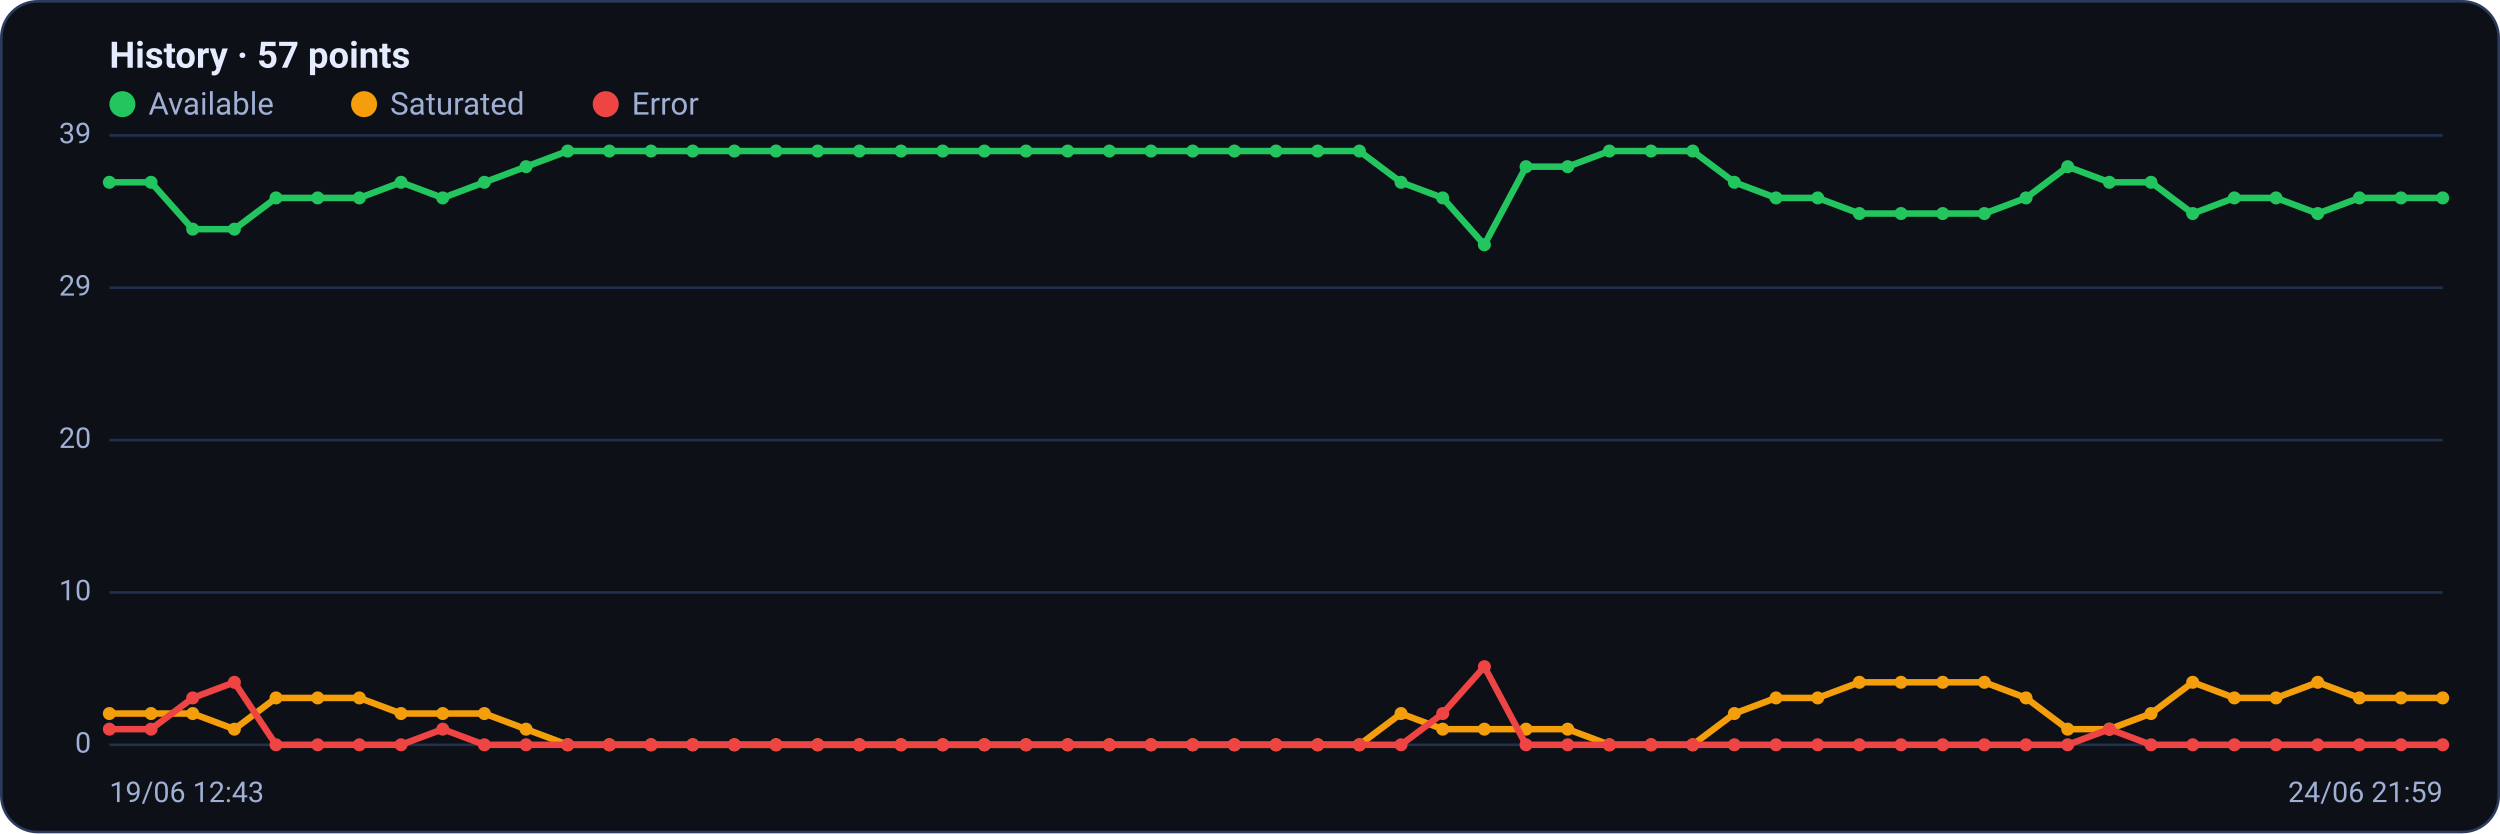
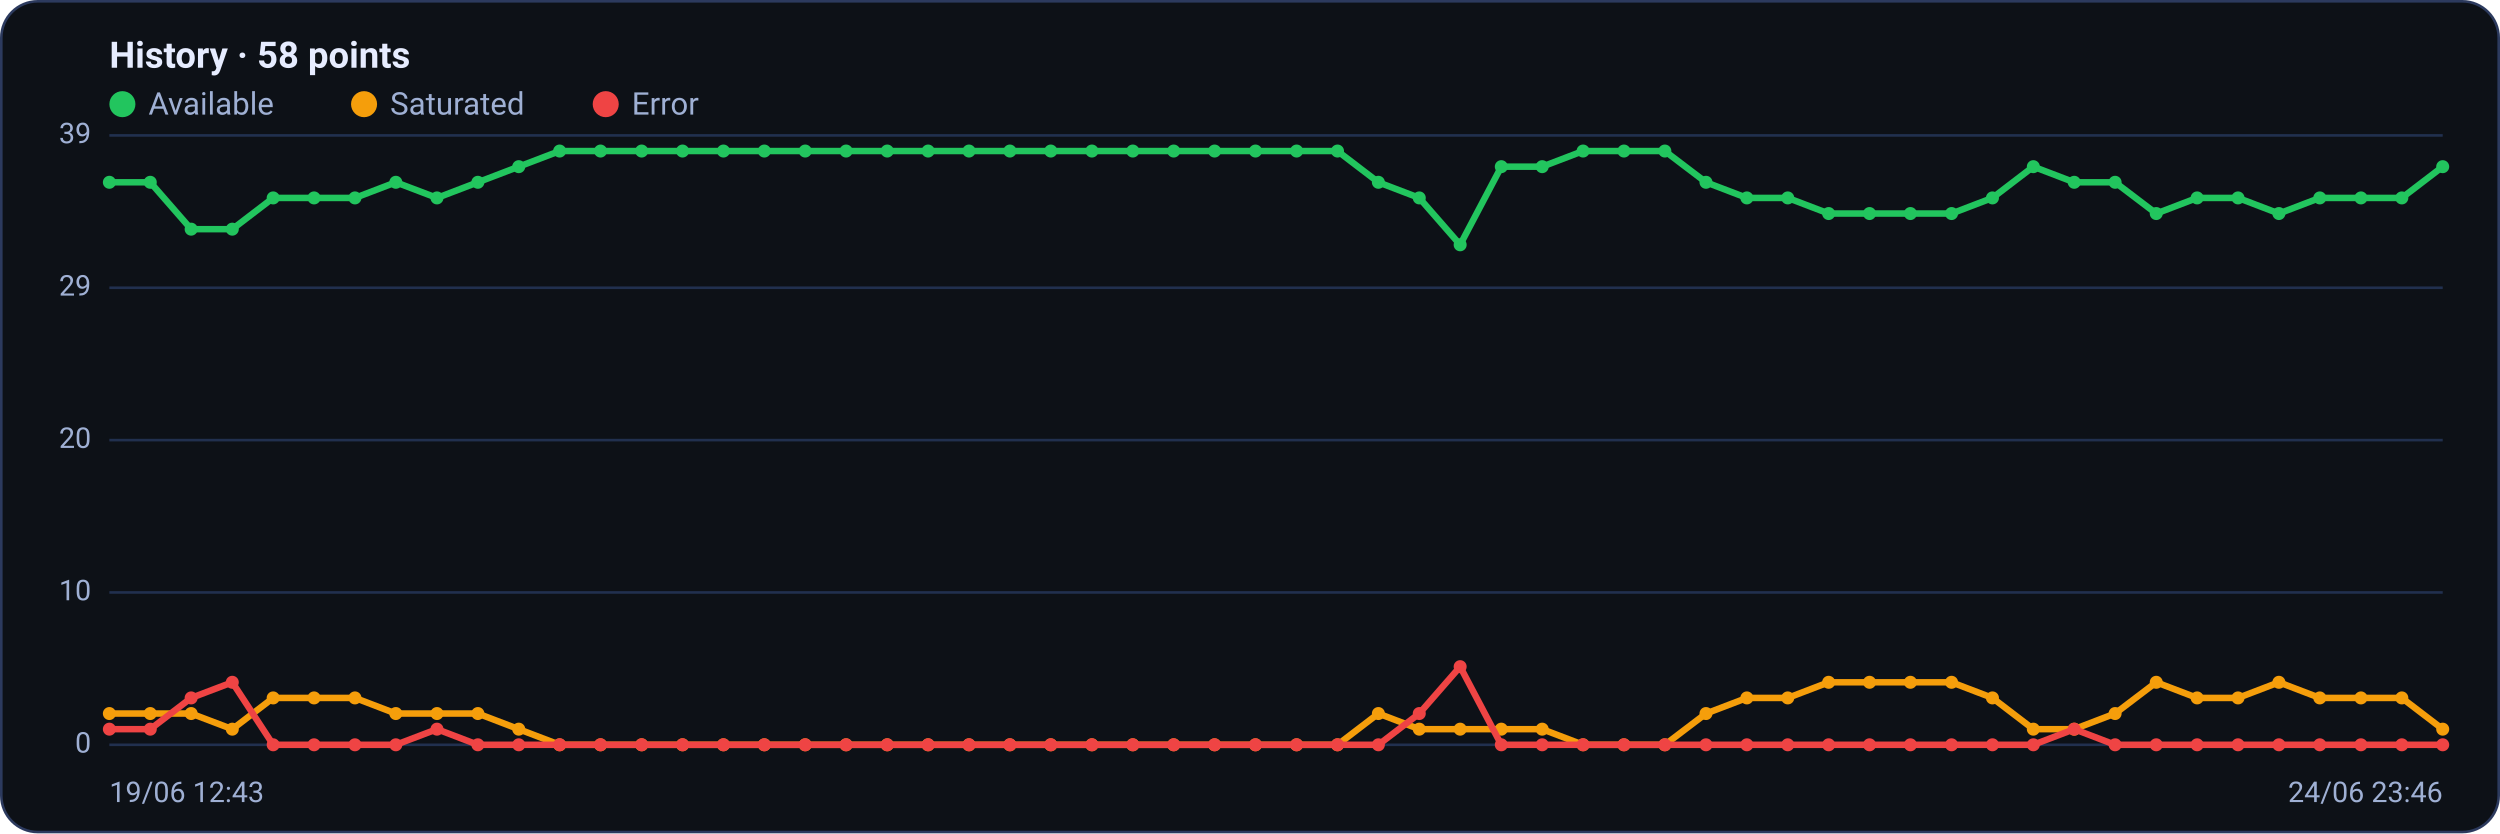
<svg xmlns="http://www.w3.org/2000/svg" viewBox="0 0 960 320" width="960" height="320" font-family="Segoe UI, system-ui, -apple-system, Roboto, Helvetica, Arial, sans-serif" role="img" aria-label="Availability history per region">
  <rect x="0.5" y="0.5" width="959" height="319" rx="14" fill="#0d1117" stroke="#2c3a5e" />
-   <text x="42" y="26" font-size="14" font-weight="600" fill="#e6ecff">History · 57 points</text>
+   <text x="42" y="26" font-size="14" font-weight="600" fill="#e6ecff">History · 58 points</text>
  <circle cx="47" cy="40" r="5" fill="#22c55e" />
  <text x="57" y="44" font-size="12" fill="#9fb0d4">Available</text>
  <circle cx="139.8" cy="40" r="5" fill="#f59e0b" />
  <text x="149.8" y="44" font-size="12" fill="#9fb0d4">Saturated</text>
  <circle cx="232.6" cy="40" r="5" fill="#ef4444" />
  <text x="242.6" y="44" font-size="12" fill="#9fb0d4">Error</text>
  <line x1="42" y1="286.0" x2="938" y2="286.0" stroke="#21304f" stroke-width="1" />
  <text x="35" y="289.0" text-anchor="end" font-size="11" fill="#9fb0d4">0</text>
  <line x1="42" y1="227.5" x2="938" y2="227.5" stroke="#21304f" stroke-width="1" />
  <text x="35" y="230.5" text-anchor="end" font-size="11" fill="#9fb0d4">10</text>
  <line x1="42" y1="169.0" x2="938" y2="169.0" stroke="#21304f" stroke-width="1" />
  <text x="35" y="172.0" text-anchor="end" font-size="11" fill="#9fb0d4">20</text>
  <line x1="42" y1="110.5" x2="938" y2="110.5" stroke="#21304f" stroke-width="1" />
  <text x="35" y="113.5" text-anchor="end" font-size="11" fill="#9fb0d4">29</text>
  <line x1="42" y1="52.0" x2="938" y2="52.0" stroke="#21304f" stroke-width="1" />
  <text x="35" y="55.0" text-anchor="end" font-size="11" fill="#9fb0d4">39</text>
-   <polyline fill="none" stroke="#22c55e" stroke-width="2.5" stroke-linejoin="round" stroke-linecap="round" points="42.0,70.0 58.0,70.0 74.0,88.0 90.0,88.0 106.0,76.0 122.0,76.0 138.0,76.0 154.0,70.0 170.0,76.0 186.0,70.0 202.0,64.0 218.0,58.0 234.0,58.0 250.0,58.0 266.0,58.0 282.0,58.0 298.0,58.0 314.0,58.0 330.0,58.0 346.0,58.0 362.0,58.0 378.0,58.0 394.0,58.0 410.0,58.0 426.0,58.0 442.0,58.0 458.0,58.0 474.0,58.0 490.0,58.0 506.0,58.0 522.0,58.0 538.0,70.0 554.0,76.0 570.0,94.0 586.0,64.0 602.0,64.0 618.0,58.0 634.0,58.0 650.0,58.0 666.0,70.0 682.0,76.0 698.0,76.0 714.0,82.0 730.0,82.0 746.0,82.0 762.0,82.0 778.0,76.0 794.0,64.0 810.0,70.0 826.0,70.0 842.0,82.0 858.0,76.0 874.0,76.0 890.0,82.0 906.0,76.0 922.0,76.0 938.0,76.0" />
+   <polyline fill="none" stroke="#22c55e" stroke-width="2.5" stroke-linejoin="round" stroke-linecap="round" points="42.0,70.0 57.7,70.0 73.4,88.0 89.2,88.0 104.9,76.0 120.6,76.0 136.3,76.0 152.0,70.0 167.8,76.0 183.5,70.0 199.2,64.0 214.9,58.0 230.6,58.0 246.4,58.0 262.1,58.0 277.8,58.0 293.5,58.0 309.2,58.0 324.9,58.0 340.7,58.0 356.4,58.0 372.1,58.0 387.8,58.0 403.5,58.0 419.3,58.0 435.0,58.0 450.7,58.0 466.4,58.0 482.1,58.0 497.9,58.0 513.6,58.0 529.3,70.0 545.0,76.0 560.7,94.0 576.5,64.0 592.2,64.0 607.9,58.0 623.6,58.0 639.3,58.0 655.1,70.0 670.8,76.0 686.5,76.0 702.2,82.0 717.9,82.0 733.6,82.0 749.4,82.0 765.1,76.0 780.8,64.0 796.5,70.0 812.2,70.0 828.0,82.0 843.7,76.0 859.4,76.0 875.1,82.0 890.8,76.0 906.6,76.0 922.3,76.0 938.0,64.0" />
  <circle cx="42.0" cy="70.0" r="2.5" fill="#22c55e" />
-   <circle cx="58.0" cy="70.0" r="2.5" fill="#22c55e" />
-   <circle cx="74.0" cy="88.0" r="2.5" fill="#22c55e" />
-   <circle cx="90.0" cy="88.0" r="2.5" fill="#22c55e" />
-   <circle cx="106.0" cy="76.0" r="2.5" fill="#22c55e" />
-   <circle cx="122.0" cy="76.0" r="2.5" fill="#22c55e" />
-   <circle cx="138.0" cy="76.0" r="2.5" fill="#22c55e" />
-   <circle cx="154.0" cy="70.0" r="2.5" fill="#22c55e" />
-   <circle cx="170.0" cy="76.0" r="2.5" fill="#22c55e" />
-   <circle cx="186.0" cy="70.0" r="2.5" fill="#22c55e" />
-   <circle cx="202.0" cy="64.0" r="2.5" fill="#22c55e" />
-   <circle cx="218.0" cy="58.0" r="2.5" fill="#22c55e" />
-   <circle cx="234.0" cy="58.0" r="2.5" fill="#22c55e" />
-   <circle cx="250.0" cy="58.0" r="2.5" fill="#22c55e" />
-   <circle cx="266.0" cy="58.0" r="2.5" fill="#22c55e" />
-   <circle cx="282.0" cy="58.0" r="2.5" fill="#22c55e" />
-   <circle cx="298.0" cy="58.0" r="2.5" fill="#22c55e" />
-   <circle cx="314.0" cy="58.0" r="2.5" fill="#22c55e" />
-   <circle cx="330.0" cy="58.0" r="2.5" fill="#22c55e" />
-   <circle cx="346.0" cy="58.0" r="2.5" fill="#22c55e" />
-   <circle cx="362.0" cy="58.0" r="2.5" fill="#22c55e" />
-   <circle cx="378.0" cy="58.0" r="2.5" fill="#22c55e" />
-   <circle cx="394.0" cy="58.0" r="2.5" fill="#22c55e" />
-   <circle cx="410.0" cy="58.0" r="2.5" fill="#22c55e" />
-   <circle cx="426.0" cy="58.0" r="2.5" fill="#22c55e" />
-   <circle cx="442.0" cy="58.0" r="2.5" fill="#22c55e" />
-   <circle cx="458.0" cy="58.0" r="2.5" fill="#22c55e" />
-   <circle cx="474.0" cy="58.0" r="2.5" fill="#22c55e" />
-   <circle cx="490.0" cy="58.0" r="2.5" fill="#22c55e" />
-   <circle cx="506.0" cy="58.0" r="2.5" fill="#22c55e" />
-   <circle cx="522.0" cy="58.0" r="2.5" fill="#22c55e" />
-   <circle cx="538.0" cy="70.0" r="2.5" fill="#22c55e" />
-   <circle cx="554.0" cy="76.0" r="2.5" fill="#22c55e" />
-   <circle cx="570.0" cy="94.0" r="2.5" fill="#22c55e" />
-   <circle cx="586.0" cy="64.0" r="2.5" fill="#22c55e" />
-   <circle cx="602.0" cy="64.0" r="2.5" fill="#22c55e" />
-   <circle cx="618.0" cy="58.0" r="2.5" fill="#22c55e" />
-   <circle cx="634.0" cy="58.0" r="2.5" fill="#22c55e" />
-   <circle cx="650.0" cy="58.0" r="2.5" fill="#22c55e" />
-   <circle cx="666.0" cy="70.0" r="2.5" fill="#22c55e" />
-   <circle cx="682.0" cy="76.0" r="2.5" fill="#22c55e" />
-   <circle cx="698.0" cy="76.0" r="2.5" fill="#22c55e" />
-   <circle cx="714.0" cy="82.0" r="2.5" fill="#22c55e" />
-   <circle cx="730.0" cy="82.0" r="2.5" fill="#22c55e" />
-   <circle cx="746.0" cy="82.0" r="2.5" fill="#22c55e" />
-   <circle cx="762.0" cy="82.0" r="2.5" fill="#22c55e" />
-   <circle cx="778.0" cy="76.0" r="2.5" fill="#22c55e" />
-   <circle cx="794.0" cy="64.0" r="2.5" fill="#22c55e" />
-   <circle cx="810.0" cy="70.0" r="2.5" fill="#22c55e" />
-   <circle cx="826.0" cy="70.0" r="2.5" fill="#22c55e" />
-   <circle cx="842.0" cy="82.0" r="2.5" fill="#22c55e" />
-   <circle cx="858.0" cy="76.0" r="2.5" fill="#22c55e" />
-   <circle cx="874.0" cy="76.0" r="2.5" fill="#22c55e" />
-   <circle cx="890.0" cy="82.0" r="2.5" fill="#22c55e" />
-   <circle cx="906.0" cy="76.0" r="2.5" fill="#22c55e" />
-   <circle cx="922.0" cy="76.0" r="2.5" fill="#22c55e" />
-   <circle cx="938.0" cy="76.0" r="2.5" fill="#22c55e" />
-   <polyline fill="none" stroke="#f59e0b" stroke-width="2.5" stroke-linejoin="round" stroke-linecap="round" points="42.0,274.0 58.0,274.0 74.0,274.0 90.0,280.0 106.0,268.0 122.0,268.0 138.0,268.0 154.0,274.0 170.0,274.0 186.0,274.0 202.0,280.0 218.0,286.0 234.0,286.0 250.0,286.0 266.0,286.0 282.0,286.0 298.0,286.0 314.0,286.0 330.0,286.0 346.0,286.0 362.0,286.0 378.0,286.0 394.0,286.0 410.0,286.0 426.0,286.0 442.0,286.0 458.0,286.0 474.0,286.0 490.0,286.0 506.0,286.0 522.0,286.0 538.0,274.0 554.0,280.0 570.0,280.0 586.0,280.0 602.0,280.0 618.0,286.0 634.0,286.0 650.0,286.0 666.0,274.0 682.0,268.0 698.0,268.0 714.0,262.0 730.0,262.0 746.0,262.0 762.0,262.0 778.0,268.0 794.0,280.0 810.0,280.0 826.0,274.0 842.0,262.0 858.0,268.0 874.0,268.0 890.0,262.0 906.0,268.0 922.0,268.0 938.0,268.0" />
+   <circle cx="57.7" cy="70.0" r="2.5" fill="#22c55e" />
+   <circle cx="73.4" cy="88.0" r="2.5" fill="#22c55e" />
+   <circle cx="89.2" cy="88.0" r="2.5" fill="#22c55e" />
+   <circle cx="104.9" cy="76.0" r="2.5" fill="#22c55e" />
+   <circle cx="120.6" cy="76.0" r="2.5" fill="#22c55e" />
+   <circle cx="136.3" cy="76.0" r="2.5" fill="#22c55e" />
+   <circle cx="152.0" cy="70.0" r="2.5" fill="#22c55e" />
+   <circle cx="167.8" cy="76.0" r="2.5" fill="#22c55e" />
+   <circle cx="183.5" cy="70.0" r="2.5" fill="#22c55e" />
+   <circle cx="199.2" cy="64.0" r="2.5" fill="#22c55e" />
+   <circle cx="214.9" cy="58.0" r="2.5" fill="#22c55e" />
+   <circle cx="230.6" cy="58.0" r="2.5" fill="#22c55e" />
+   <circle cx="246.4" cy="58.0" r="2.5" fill="#22c55e" />
+   <circle cx="262.1" cy="58.0" r="2.5" fill="#22c55e" />
+   <circle cx="277.8" cy="58.0" r="2.5" fill="#22c55e" />
+   <circle cx="293.5" cy="58.0" r="2.5" fill="#22c55e" />
+   <circle cx="309.2" cy="58.0" r="2.5" fill="#22c55e" />
+   <circle cx="324.9" cy="58.0" r="2.5" fill="#22c55e" />
+   <circle cx="340.7" cy="58.0" r="2.5" fill="#22c55e" />
+   <circle cx="356.4" cy="58.0" r="2.5" fill="#22c55e" />
+   <circle cx="372.1" cy="58.0" r="2.5" fill="#22c55e" />
+   <circle cx="387.8" cy="58.0" r="2.5" fill="#22c55e" />
+   <circle cx="403.5" cy="58.0" r="2.5" fill="#22c55e" />
+   <circle cx="419.3" cy="58.0" r="2.5" fill="#22c55e" />
+   <circle cx="435.0" cy="58.0" r="2.5" fill="#22c55e" />
+   <circle cx="450.7" cy="58.0" r="2.5" fill="#22c55e" />
+   <circle cx="466.4" cy="58.0" r="2.5" fill="#22c55e" />
+   <circle cx="482.1" cy="58.0" r="2.5" fill="#22c55e" />
+   <circle cx="497.9" cy="58.0" r="2.5" fill="#22c55e" />
+   <circle cx="513.6" cy="58.0" r="2.5" fill="#22c55e" />
+   <circle cx="529.3" cy="70.0" r="2.5" fill="#22c55e" />
+   <circle cx="545.0" cy="76.0" r="2.5" fill="#22c55e" />
+   <circle cx="560.7" cy="94.0" r="2.5" fill="#22c55e" />
+   <circle cx="576.5" cy="64.0" r="2.5" fill="#22c55e" />
+   <circle cx="592.2" cy="64.0" r="2.5" fill="#22c55e" />
+   <circle cx="607.9" cy="58.0" r="2.5" fill="#22c55e" />
+   <circle cx="623.6" cy="58.0" r="2.5" fill="#22c55e" />
+   <circle cx="639.3" cy="58.0" r="2.5" fill="#22c55e" />
+   <circle cx="655.1" cy="70.0" r="2.5" fill="#22c55e" />
+   <circle cx="670.8" cy="76.0" r="2.5" fill="#22c55e" />
+   <circle cx="686.5" cy="76.0" r="2.5" fill="#22c55e" />
+   <circle cx="702.2" cy="82.0" r="2.5" fill="#22c55e" />
+   <circle cx="717.9" cy="82.0" r="2.5" fill="#22c55e" />
+   <circle cx="733.6" cy="82.0" r="2.5" fill="#22c55e" />
+   <circle cx="749.4" cy="82.0" r="2.5" fill="#22c55e" />
+   <circle cx="765.1" cy="76.0" r="2.5" fill="#22c55e" />
+   <circle cx="780.8" cy="64.0" r="2.5" fill="#22c55e" />
+   <circle cx="796.5" cy="70.0" r="2.5" fill="#22c55e" />
+   <circle cx="812.2" cy="70.0" r="2.5" fill="#22c55e" />
+   <circle cx="828.0" cy="82.0" r="2.5" fill="#22c55e" />
+   <circle cx="843.7" cy="76.0" r="2.5" fill="#22c55e" />
+   <circle cx="859.4" cy="76.0" r="2.5" fill="#22c55e" />
+   <circle cx="875.1" cy="82.0" r="2.5" fill="#22c55e" />
+   <circle cx="890.8" cy="76.0" r="2.5" fill="#22c55e" />
+   <circle cx="906.6" cy="76.0" r="2.5" fill="#22c55e" />
+   <circle cx="922.3" cy="76.0" r="2.5" fill="#22c55e" />
+   <circle cx="938.0" cy="64.0" r="2.5" fill="#22c55e" />
+   <polyline fill="none" stroke="#f59e0b" stroke-width="2.5" stroke-linejoin="round" stroke-linecap="round" points="42.0,274.0 57.7,274.0 73.4,274.0 89.2,280.0 104.9,268.0 120.6,268.0 136.3,268.0 152.0,274.0 167.8,274.0 183.5,274.0 199.2,280.0 214.9,286.0 230.6,286.0 246.4,286.0 262.1,286.0 277.8,286.0 293.5,286.0 309.2,286.0 324.9,286.0 340.7,286.0 356.4,286.0 372.1,286.0 387.8,286.0 403.5,286.0 419.3,286.0 435.0,286.0 450.7,286.0 466.4,286.0 482.1,286.0 497.9,286.0 513.6,286.0 529.3,274.0 545.0,280.0 560.7,280.0 576.5,280.0 592.2,280.0 607.9,286.0 623.6,286.0 639.3,286.0 655.1,274.0 670.8,268.0 686.5,268.0 702.2,262.0 717.9,262.0 733.6,262.0 749.4,262.0 765.1,268.0 780.8,280.0 796.5,280.0 812.2,274.0 828.0,262.0 843.7,268.0 859.4,268.0 875.1,262.0 890.8,268.0 906.6,268.0 922.3,268.0 938.0,280.0" />
  <circle cx="42.0" cy="274.0" r="2.5" fill="#f59e0b" />
-   <circle cx="58.0" cy="274.0" r="2.5" fill="#f59e0b" />
-   <circle cx="74.0" cy="274.0" r="2.5" fill="#f59e0b" />
-   <circle cx="90.0" cy="280.0" r="2.5" fill="#f59e0b" />
-   <circle cx="106.0" cy="268.0" r="2.5" fill="#f59e0b" />
-   <circle cx="122.0" cy="268.0" r="2.5" fill="#f59e0b" />
-   <circle cx="138.0" cy="268.0" r="2.5" fill="#f59e0b" />
-   <circle cx="154.0" cy="274.0" r="2.5" fill="#f59e0b" />
-   <circle cx="170.0" cy="274.0" r="2.5" fill="#f59e0b" />
-   <circle cx="186.0" cy="274.0" r="2.5" fill="#f59e0b" />
-   <circle cx="202.0" cy="280.0" r="2.5" fill="#f59e0b" />
-   <circle cx="218.0" cy="286.0" r="2.5" fill="#f59e0b" />
-   <circle cx="234.0" cy="286.0" r="2.5" fill="#f59e0b" />
-   <circle cx="250.0" cy="286.0" r="2.5" fill="#f59e0b" />
-   <circle cx="266.0" cy="286.0" r="2.5" fill="#f59e0b" />
-   <circle cx="282.0" cy="286.0" r="2.5" fill="#f59e0b" />
-   <circle cx="298.0" cy="286.0" r="2.5" fill="#f59e0b" />
-   <circle cx="314.0" cy="286.0" r="2.5" fill="#f59e0b" />
-   <circle cx="330.0" cy="286.0" r="2.5" fill="#f59e0b" />
-   <circle cx="346.0" cy="286.0" r="2.5" fill="#f59e0b" />
-   <circle cx="362.0" cy="286.0" r="2.5" fill="#f59e0b" />
-   <circle cx="378.0" cy="286.0" r="2.5" fill="#f59e0b" />
-   <circle cx="394.0" cy="286.0" r="2.5" fill="#f59e0b" />
-   <circle cx="410.0" cy="286.0" r="2.5" fill="#f59e0b" />
-   <circle cx="426.0" cy="286.0" r="2.5" fill="#f59e0b" />
-   <circle cx="442.0" cy="286.0" r="2.5" fill="#f59e0b" />
-   <circle cx="458.0" cy="286.0" r="2.5" fill="#f59e0b" />
-   <circle cx="474.0" cy="286.0" r="2.5" fill="#f59e0b" />
-   <circle cx="490.0" cy="286.0" r="2.5" fill="#f59e0b" />
-   <circle cx="506.0" cy="286.0" r="2.5" fill="#f59e0b" />
-   <circle cx="522.0" cy="286.0" r="2.5" fill="#f59e0b" />
-   <circle cx="538.0" cy="274.0" r="2.5" fill="#f59e0b" />
-   <circle cx="554.0" cy="280.0" r="2.5" fill="#f59e0b" />
-   <circle cx="570.0" cy="280.0" r="2.5" fill="#f59e0b" />
-   <circle cx="586.0" cy="280.0" r="2.5" fill="#f59e0b" />
-   <circle cx="602.0" cy="280.0" r="2.5" fill="#f59e0b" />
-   <circle cx="618.0" cy="286.0" r="2.5" fill="#f59e0b" />
-   <circle cx="634.0" cy="286.0" r="2.5" fill="#f59e0b" />
-   <circle cx="650.0" cy="286.0" r="2.5" fill="#f59e0b" />
-   <circle cx="666.0" cy="274.0" r="2.5" fill="#f59e0b" />
-   <circle cx="682.0" cy="268.0" r="2.5" fill="#f59e0b" />
-   <circle cx="698.0" cy="268.0" r="2.5" fill="#f59e0b" />
-   <circle cx="714.0" cy="262.0" r="2.5" fill="#f59e0b" />
-   <circle cx="730.0" cy="262.0" r="2.5" fill="#f59e0b" />
-   <circle cx="746.0" cy="262.0" r="2.5" fill="#f59e0b" />
-   <circle cx="762.0" cy="262.0" r="2.5" fill="#f59e0b" />
-   <circle cx="778.0" cy="268.0" r="2.5" fill="#f59e0b" />
-   <circle cx="794.0" cy="280.0" r="2.5" fill="#f59e0b" />
-   <circle cx="810.0" cy="280.0" r="2.5" fill="#f59e0b" />
-   <circle cx="826.0" cy="274.0" r="2.5" fill="#f59e0b" />
-   <circle cx="842.0" cy="262.0" r="2.5" fill="#f59e0b" />
-   <circle cx="858.0" cy="268.0" r="2.5" fill="#f59e0b" />
-   <circle cx="874.0" cy="268.0" r="2.5" fill="#f59e0b" />
-   <circle cx="890.0" cy="262.0" r="2.5" fill="#f59e0b" />
-   <circle cx="906.0" cy="268.0" r="2.5" fill="#f59e0b" />
-   <circle cx="922.0" cy="268.0" r="2.5" fill="#f59e0b" />
-   <circle cx="938.0" cy="268.0" r="2.5" fill="#f59e0b" />
-   <polyline fill="none" stroke="#ef4444" stroke-width="2.5" stroke-linejoin="round" stroke-linecap="round" points="42.0,280.0 58.0,280.0 74.0,268.0 90.0,262.0 106.0,286.0 122.0,286.0 138.0,286.0 154.0,286.0 170.0,280.0 186.0,286.0 202.0,286.0 218.0,286.0 234.0,286.0 250.0,286.0 266.0,286.0 282.0,286.0 298.0,286.0 314.0,286.0 330.0,286.0 346.0,286.0 362.0,286.0 378.0,286.0 394.0,286.0 410.0,286.0 426.0,286.0 442.0,286.0 458.0,286.0 474.0,286.0 490.0,286.0 506.0,286.0 522.0,286.0 538.0,286.0 554.0,274.0 570.0,256.0 586.0,286.0 602.0,286.0 618.0,286.0 634.0,286.0 650.0,286.0 666.0,286.0 682.0,286.0 698.0,286.0 714.0,286.0 730.0,286.0 746.0,286.0 762.0,286.0 778.0,286.0 794.0,286.0 810.0,280.0 826.0,286.0 842.0,286.0 858.0,286.0 874.0,286.0 890.0,286.0 906.0,286.0 922.0,286.0 938.0,286.0" />
+   <circle cx="57.7" cy="274.0" r="2.5" fill="#f59e0b" />
+   <circle cx="73.4" cy="274.0" r="2.5" fill="#f59e0b" />
+   <circle cx="89.2" cy="280.0" r="2.5" fill="#f59e0b" />
+   <circle cx="104.9" cy="268.0" r="2.5" fill="#f59e0b" />
+   <circle cx="120.6" cy="268.0" r="2.5" fill="#f59e0b" />
+   <circle cx="136.3" cy="268.0" r="2.5" fill="#f59e0b" />
+   <circle cx="152.0" cy="274.0" r="2.5" fill="#f59e0b" />
+   <circle cx="167.8" cy="274.0" r="2.5" fill="#f59e0b" />
+   <circle cx="183.5" cy="274.0" r="2.5" fill="#f59e0b" />
+   <circle cx="199.2" cy="280.0" r="2.5" fill="#f59e0b" />
+   <circle cx="214.9" cy="286.0" r="2.5" fill="#f59e0b" />
+   <circle cx="230.6" cy="286.0" r="2.5" fill="#f59e0b" />
+   <circle cx="246.4" cy="286.0" r="2.5" fill="#f59e0b" />
+   <circle cx="262.1" cy="286.0" r="2.5" fill="#f59e0b" />
+   <circle cx="277.8" cy="286.0" r="2.5" fill="#f59e0b" />
+   <circle cx="293.5" cy="286.0" r="2.5" fill="#f59e0b" />
+   <circle cx="309.2" cy="286.0" r="2.5" fill="#f59e0b" />
+   <circle cx="324.9" cy="286.0" r="2.5" fill="#f59e0b" />
+   <circle cx="340.7" cy="286.0" r="2.5" fill="#f59e0b" />
+   <circle cx="356.4" cy="286.0" r="2.5" fill="#f59e0b" />
+   <circle cx="372.1" cy="286.0" r="2.5" fill="#f59e0b" />
+   <circle cx="387.8" cy="286.0" r="2.5" fill="#f59e0b" />
+   <circle cx="403.5" cy="286.0" r="2.5" fill="#f59e0b" />
+   <circle cx="419.3" cy="286.0" r="2.5" fill="#f59e0b" />
+   <circle cx="435.0" cy="286.0" r="2.5" fill="#f59e0b" />
+   <circle cx="450.7" cy="286.0" r="2.5" fill="#f59e0b" />
+   <circle cx="466.4" cy="286.0" r="2.5" fill="#f59e0b" />
+   <circle cx="482.1" cy="286.0" r="2.5" fill="#f59e0b" />
+   <circle cx="497.9" cy="286.0" r="2.5" fill="#f59e0b" />
+   <circle cx="513.6" cy="286.0" r="2.5" fill="#f59e0b" />
+   <circle cx="529.3" cy="274.0" r="2.5" fill="#f59e0b" />
+   <circle cx="545.0" cy="280.0" r="2.5" fill="#f59e0b" />
+   <circle cx="560.7" cy="280.0" r="2.5" fill="#f59e0b" />
+   <circle cx="576.5" cy="280.0" r="2.5" fill="#f59e0b" />
+   <circle cx="592.2" cy="280.0" r="2.5" fill="#f59e0b" />
+   <circle cx="607.9" cy="286.0" r="2.5" fill="#f59e0b" />
+   <circle cx="623.6" cy="286.0" r="2.5" fill="#f59e0b" />
+   <circle cx="639.3" cy="286.0" r="2.5" fill="#f59e0b" />
+   <circle cx="655.1" cy="274.0" r="2.5" fill="#f59e0b" />
+   <circle cx="670.8" cy="268.0" r="2.5" fill="#f59e0b" />
+   <circle cx="686.5" cy="268.0" r="2.5" fill="#f59e0b" />
+   <circle cx="702.2" cy="262.0" r="2.5" fill="#f59e0b" />
+   <circle cx="717.9" cy="262.0" r="2.5" fill="#f59e0b" />
+   <circle cx="733.6" cy="262.0" r="2.5" fill="#f59e0b" />
+   <circle cx="749.4" cy="262.0" r="2.5" fill="#f59e0b" />
+   <circle cx="765.1" cy="268.0" r="2.5" fill="#f59e0b" />
+   <circle cx="780.8" cy="280.0" r="2.5" fill="#f59e0b" />
+   <circle cx="796.5" cy="280.0" r="2.5" fill="#f59e0b" />
+   <circle cx="812.2" cy="274.0" r="2.5" fill="#f59e0b" />
+   <circle cx="828.0" cy="262.0" r="2.5" fill="#f59e0b" />
+   <circle cx="843.7" cy="268.0" r="2.5" fill="#f59e0b" />
+   <circle cx="859.4" cy="268.0" r="2.5" fill="#f59e0b" />
+   <circle cx="875.1" cy="262.0" r="2.5" fill="#f59e0b" />
+   <circle cx="890.8" cy="268.0" r="2.5" fill="#f59e0b" />
+   <circle cx="906.6" cy="268.0" r="2.5" fill="#f59e0b" />
+   <circle cx="922.3" cy="268.0" r="2.5" fill="#f59e0b" />
+   <circle cx="938.0" cy="280.0" r="2.5" fill="#f59e0b" />
+   <polyline fill="none" stroke="#ef4444" stroke-width="2.5" stroke-linejoin="round" stroke-linecap="round" points="42.0,280.0 57.7,280.0 73.4,268.0 89.2,262.0 104.9,286.0 120.6,286.0 136.3,286.0 152.0,286.0 167.8,280.0 183.5,286.0 199.2,286.0 214.9,286.0 230.6,286.0 246.4,286.0 262.1,286.0 277.8,286.0 293.5,286.0 309.2,286.0 324.9,286.0 340.7,286.0 356.4,286.0 372.1,286.0 387.8,286.0 403.5,286.0 419.3,286.0 435.0,286.0 450.7,286.0 466.4,286.0 482.1,286.0 497.9,286.0 513.6,286.0 529.3,286.0 545.0,274.0 560.7,256.0 576.5,286.0 592.2,286.0 607.9,286.0 623.6,286.0 639.3,286.0 655.1,286.0 670.8,286.0 686.5,286.0 702.2,286.0 717.9,286.0 733.6,286.0 749.4,286.0 765.1,286.0 780.8,286.0 796.5,280.0 812.2,286.0 828.0,286.0 843.7,286.0 859.4,286.0 875.1,286.0 890.8,286.0 906.6,286.0 922.3,286.0 938.0,286.0" />
  <circle cx="42.0" cy="280.0" r="2.5" fill="#ef4444" />
-   <circle cx="58.0" cy="280.0" r="2.5" fill="#ef4444" />
-   <circle cx="74.0" cy="268.0" r="2.5" fill="#ef4444" />
-   <circle cx="90.0" cy="262.0" r="2.5" fill="#ef4444" />
-   <circle cx="106.0" cy="286.0" r="2.5" fill="#ef4444" />
-   <circle cx="122.0" cy="286.0" r="2.5" fill="#ef4444" />
-   <circle cx="138.0" cy="286.0" r="2.5" fill="#ef4444" />
-   <circle cx="154.0" cy="286.0" r="2.5" fill="#ef4444" />
-   <circle cx="170.0" cy="280.0" r="2.5" fill="#ef4444" />
-   <circle cx="186.0" cy="286.0" r="2.5" fill="#ef4444" />
-   <circle cx="202.0" cy="286.0" r="2.5" fill="#ef4444" />
-   <circle cx="218.0" cy="286.0" r="2.5" fill="#ef4444" />
-   <circle cx="234.0" cy="286.0" r="2.5" fill="#ef4444" />
-   <circle cx="250.0" cy="286.0" r="2.5" fill="#ef4444" />
-   <circle cx="266.0" cy="286.0" r="2.5" fill="#ef4444" />
-   <circle cx="282.0" cy="286.0" r="2.5" fill="#ef4444" />
-   <circle cx="298.0" cy="286.0" r="2.5" fill="#ef4444" />
-   <circle cx="314.0" cy="286.0" r="2.5" fill="#ef4444" />
-   <circle cx="330.0" cy="286.0" r="2.5" fill="#ef4444" />
-   <circle cx="346.0" cy="286.0" r="2.5" fill="#ef4444" />
-   <circle cx="362.0" cy="286.0" r="2.5" fill="#ef4444" />
-   <circle cx="378.0" cy="286.0" r="2.5" fill="#ef4444" />
-   <circle cx="394.0" cy="286.0" r="2.5" fill="#ef4444" />
-   <circle cx="410.0" cy="286.0" r="2.5" fill="#ef4444" />
-   <circle cx="426.0" cy="286.0" r="2.5" fill="#ef4444" />
-   <circle cx="442.0" cy="286.0" r="2.5" fill="#ef4444" />
-   <circle cx="458.0" cy="286.0" r="2.5" fill="#ef4444" />
-   <circle cx="474.0" cy="286.0" r="2.5" fill="#ef4444" />
-   <circle cx="490.0" cy="286.0" r="2.5" fill="#ef4444" />
-   <circle cx="506.0" cy="286.0" r="2.5" fill="#ef4444" />
-   <circle cx="522.0" cy="286.0" r="2.5" fill="#ef4444" />
-   <circle cx="538.0" cy="286.0" r="2.5" fill="#ef4444" />
-   <circle cx="554.0" cy="274.0" r="2.5" fill="#ef4444" />
-   <circle cx="570.0" cy="256.0" r="2.5" fill="#ef4444" />
-   <circle cx="586.0" cy="286.0" r="2.5" fill="#ef4444" />
-   <circle cx="602.0" cy="286.0" r="2.5" fill="#ef4444" />
-   <circle cx="618.0" cy="286.0" r="2.5" fill="#ef4444" />
-   <circle cx="634.0" cy="286.0" r="2.5" fill="#ef4444" />
-   <circle cx="650.0" cy="286.0" r="2.5" fill="#ef4444" />
-   <circle cx="666.0" cy="286.0" r="2.5" fill="#ef4444" />
-   <circle cx="682.0" cy="286.0" r="2.5" fill="#ef4444" />
-   <circle cx="698.0" cy="286.0" r="2.5" fill="#ef4444" />
-   <circle cx="714.0" cy="286.0" r="2.5" fill="#ef4444" />
-   <circle cx="730.0" cy="286.0" r="2.5" fill="#ef4444" />
-   <circle cx="746.0" cy="286.0" r="2.5" fill="#ef4444" />
-   <circle cx="762.0" cy="286.0" r="2.5" fill="#ef4444" />
-   <circle cx="778.0" cy="286.0" r="2.5" fill="#ef4444" />
-   <circle cx="794.0" cy="286.0" r="2.5" fill="#ef4444" />
-   <circle cx="810.0" cy="280.0" r="2.5" fill="#ef4444" />
-   <circle cx="826.0" cy="286.0" r="2.5" fill="#ef4444" />
-   <circle cx="842.0" cy="286.0" r="2.5" fill="#ef4444" />
-   <circle cx="858.0" cy="286.0" r="2.5" fill="#ef4444" />
-   <circle cx="874.0" cy="286.0" r="2.5" fill="#ef4444" />
-   <circle cx="890.0" cy="286.0" r="2.5" fill="#ef4444" />
-   <circle cx="906.0" cy="286.0" r="2.5" fill="#ef4444" />
-   <circle cx="922.0" cy="286.0" r="2.5" fill="#ef4444" />
+   <circle cx="57.7" cy="280.0" r="2.5" fill="#ef4444" />
+   <circle cx="73.4" cy="268.0" r="2.5" fill="#ef4444" />
+   <circle cx="89.2" cy="262.0" r="2.5" fill="#ef4444" />
+   <circle cx="104.9" cy="286.0" r="2.5" fill="#ef4444" />
+   <circle cx="120.6" cy="286.0" r="2.5" fill="#ef4444" />
+   <circle cx="136.3" cy="286.0" r="2.5" fill="#ef4444" />
+   <circle cx="152.0" cy="286.0" r="2.5" fill="#ef4444" />
+   <circle cx="167.8" cy="280.0" r="2.5" fill="#ef4444" />
+   <circle cx="183.5" cy="286.0" r="2.5" fill="#ef4444" />
+   <circle cx="199.2" cy="286.0" r="2.5" fill="#ef4444" />
+   <circle cx="214.9" cy="286.0" r="2.5" fill="#ef4444" />
+   <circle cx="230.6" cy="286.0" r="2.5" fill="#ef4444" />
+   <circle cx="246.4" cy="286.0" r="2.5" fill="#ef4444" />
+   <circle cx="262.1" cy="286.0" r="2.5" fill="#ef4444" />
+   <circle cx="277.8" cy="286.0" r="2.5" fill="#ef4444" />
+   <circle cx="293.5" cy="286.0" r="2.5" fill="#ef4444" />
+   <circle cx="309.2" cy="286.0" r="2.5" fill="#ef4444" />
+   <circle cx="324.9" cy="286.0" r="2.5" fill="#ef4444" />
+   <circle cx="340.7" cy="286.0" r="2.5" fill="#ef4444" />
+   <circle cx="356.4" cy="286.0" r="2.5" fill="#ef4444" />
+   <circle cx="372.1" cy="286.0" r="2.5" fill="#ef4444" />
+   <circle cx="387.8" cy="286.0" r="2.5" fill="#ef4444" />
+   <circle cx="403.5" cy="286.0" r="2.5" fill="#ef4444" />
+   <circle cx="419.3" cy="286.0" r="2.5" fill="#ef4444" />
+   <circle cx="435.0" cy="286.0" r="2.5" fill="#ef4444" />
+   <circle cx="450.7" cy="286.0" r="2.5" fill="#ef4444" />
+   <circle cx="466.4" cy="286.0" r="2.5" fill="#ef4444" />
+   <circle cx="482.1" cy="286.0" r="2.5" fill="#ef4444" />
+   <circle cx="497.9" cy="286.0" r="2.5" fill="#ef4444" />
+   <circle cx="513.6" cy="286.0" r="2.5" fill="#ef4444" />
+   <circle cx="529.3" cy="286.0" r="2.5" fill="#ef4444" />
+   <circle cx="545.0" cy="274.0" r="2.5" fill="#ef4444" />
+   <circle cx="560.7" cy="256.0" r="2.5" fill="#ef4444" />
+   <circle cx="576.5" cy="286.0" r="2.5" fill="#ef4444" />
+   <circle cx="592.2" cy="286.0" r="2.5" fill="#ef4444" />
+   <circle cx="607.9" cy="286.0" r="2.5" fill="#ef4444" />
+   <circle cx="623.6" cy="286.0" r="2.5" fill="#ef4444" />
+   <circle cx="639.3" cy="286.0" r="2.5" fill="#ef4444" />
+   <circle cx="655.1" cy="286.0" r="2.5" fill="#ef4444" />
+   <circle cx="670.8" cy="286.0" r="2.5" fill="#ef4444" />
+   <circle cx="686.5" cy="286.0" r="2.5" fill="#ef4444" />
+   <circle cx="702.2" cy="286.0" r="2.5" fill="#ef4444" />
+   <circle cx="717.9" cy="286.0" r="2.5" fill="#ef4444" />
+   <circle cx="733.6" cy="286.0" r="2.5" fill="#ef4444" />
+   <circle cx="749.4" cy="286.0" r="2.5" fill="#ef4444" />
+   <circle cx="765.1" cy="286.0" r="2.5" fill="#ef4444" />
+   <circle cx="780.8" cy="286.0" r="2.5" fill="#ef4444" />
+   <circle cx="796.5" cy="280.0" r="2.5" fill="#ef4444" />
+   <circle cx="812.2" cy="286.0" r="2.5" fill="#ef4444" />
+   <circle cx="828.0" cy="286.0" r="2.5" fill="#ef4444" />
+   <circle cx="843.7" cy="286.0" r="2.5" fill="#ef4444" />
+   <circle cx="859.4" cy="286.0" r="2.5" fill="#ef4444" />
+   <circle cx="875.1" cy="286.0" r="2.5" fill="#ef4444" />
+   <circle cx="890.8" cy="286.0" r="2.5" fill="#ef4444" />
+   <circle cx="906.6" cy="286.0" r="2.5" fill="#ef4444" />
+   <circle cx="922.3" cy="286.0" r="2.5" fill="#ef4444" />
  <circle cx="938.0" cy="286.0" r="2.5" fill="#ef4444" />
  <text x="42" y="308" font-size="11" fill="#9fb0d4">19/06 12:43</text>
-   <text x="938" y="308" text-anchor="end" font-size="11" fill="#9fb0d4">24/06 21:59</text>
+   <text x="938" y="308" text-anchor="end" font-size="11" fill="#9fb0d4">24/06 23:46</text>
</svg>
